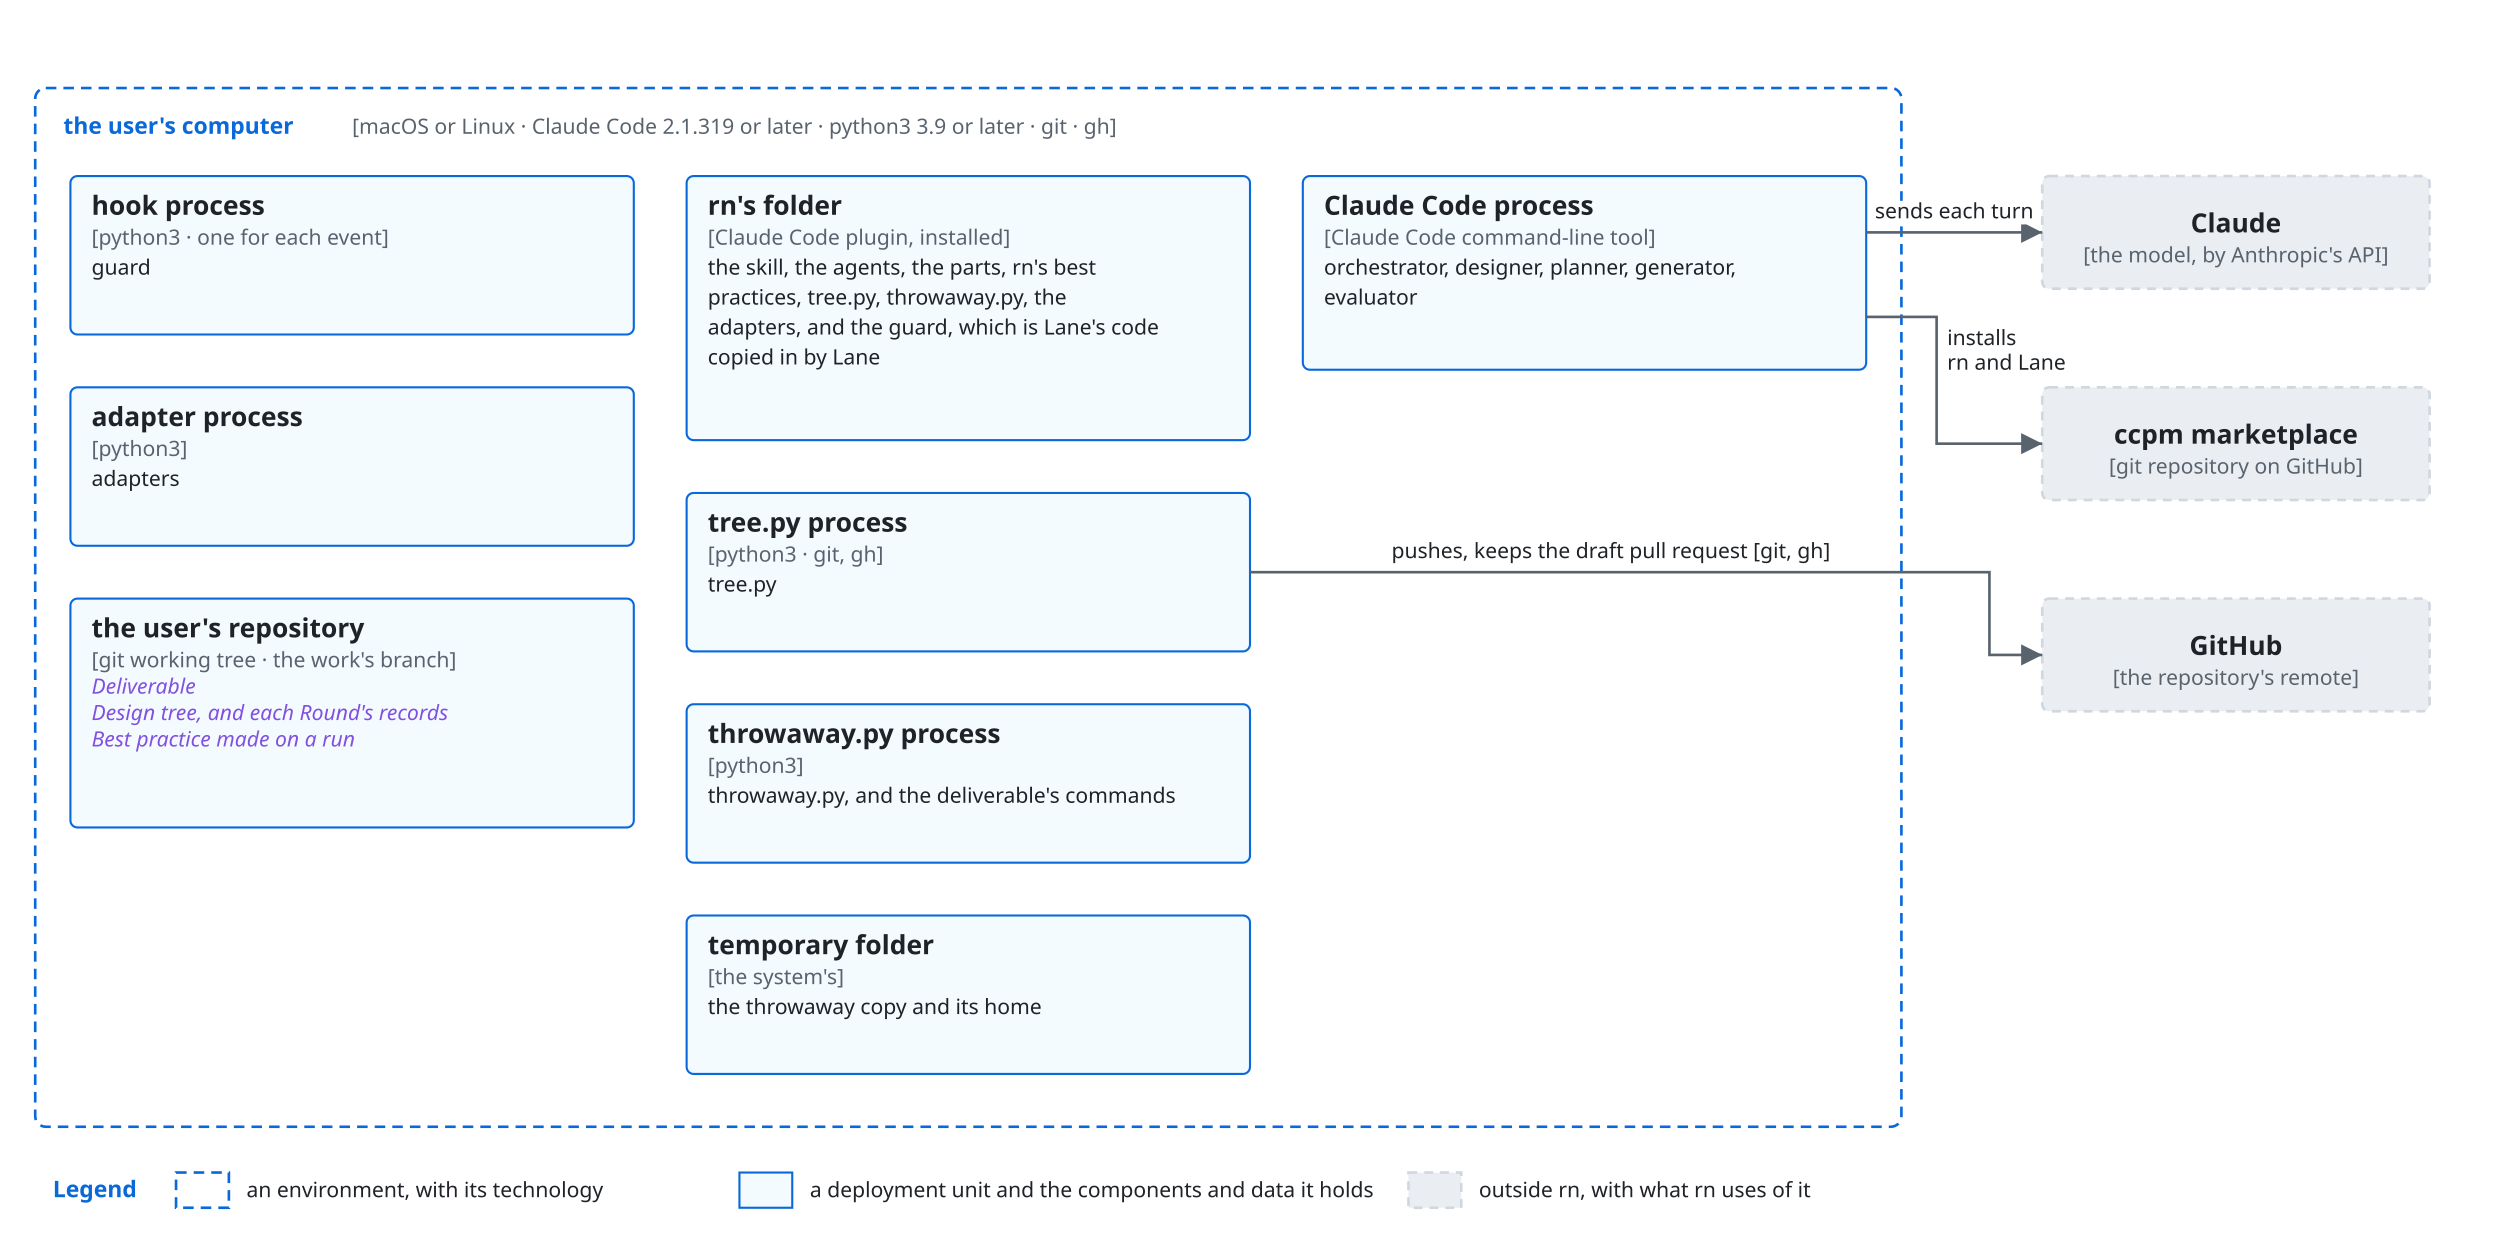
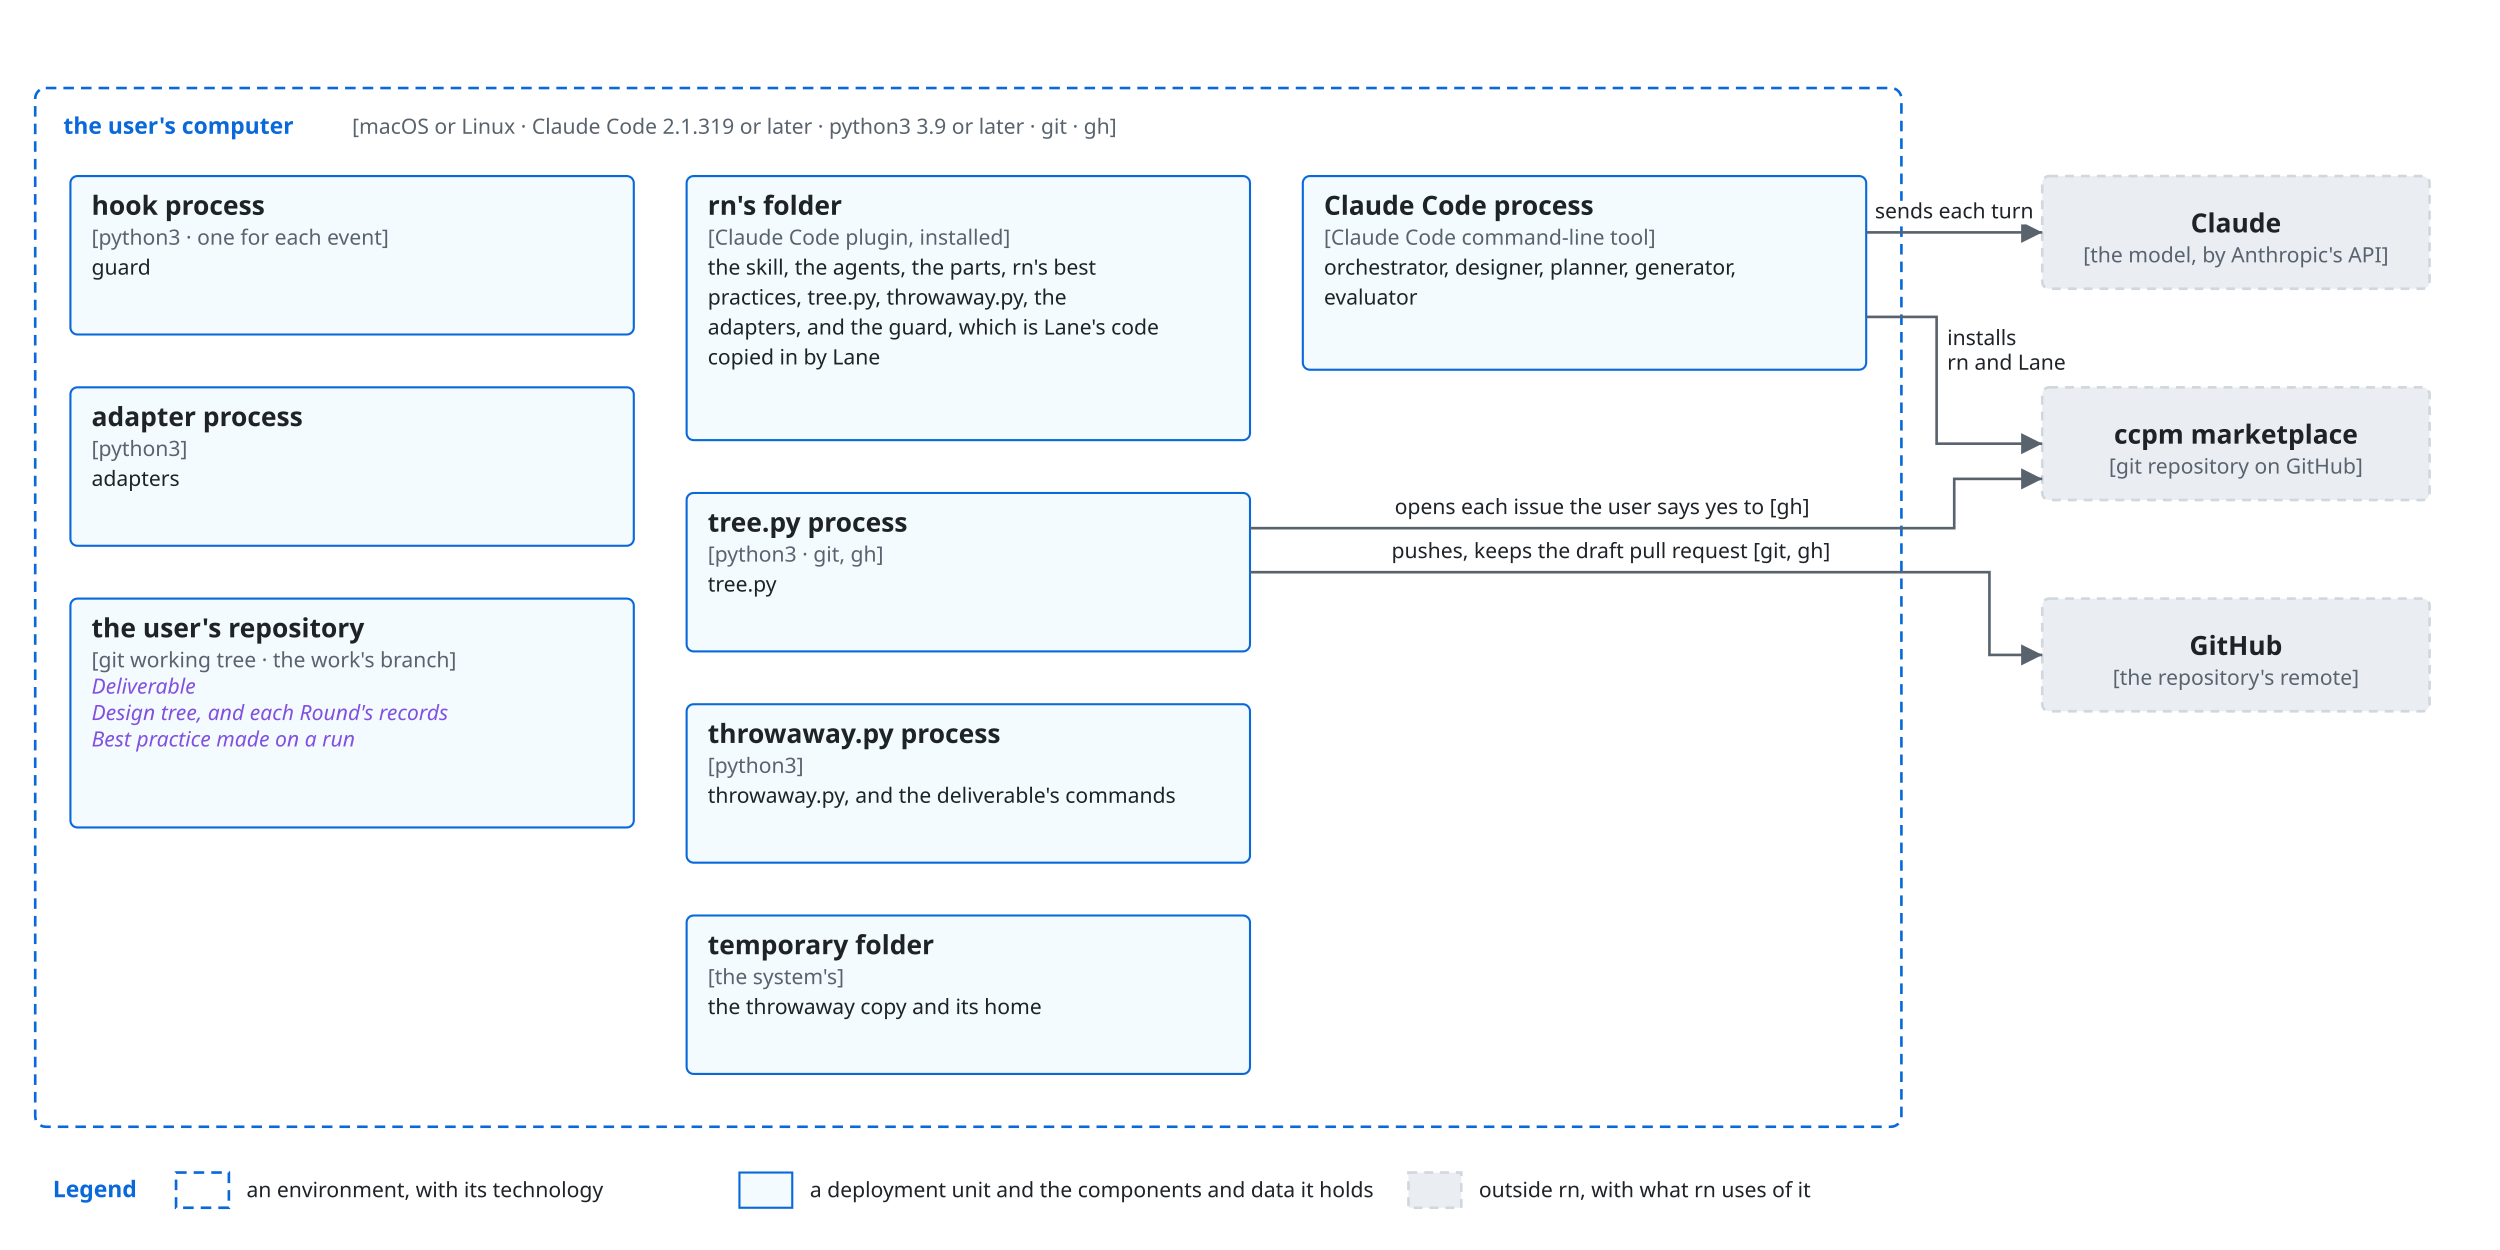
<svg xmlns="http://www.w3.org/2000/svg" viewBox="0 0 1420 710" font-family="-apple-system, BlinkMacSystemFont, 'Segoe UI', 'Noto Sans', Helvetica, Arial, sans-serif">
  <style>
    .bg { fill: #ffffff; }
    .box { fill: #f6f8fa; stroke: #d0d7de; stroke-width: 1.5; }
    .lane { fill: #ddf4ff; stroke: #54aeff; }
    .store { fill: #fff8c5; stroke: #9a6700; stroke-width: 1.5; }
    .ext { fill: #eaeef2; stroke: #d0d7de; stroke-width: 1.5; stroke-dasharray: 5 4; }
    .unit { fill: #ddf4ff; fill-opacity: 0.35; stroke: #0969da; stroke-width: 1.2; }
    .frame { fill: none; stroke: #0969da; stroke-width: 1.5; stroke-dasharray: 6 4; }
    .frame-name { fill: #0969da; font-size: 13px; font-weight: 600; }
    .name { fill: #1f2328; font-size: 15px; font-weight: 600; text-anchor: middle; }
    .kind { fill: #59636e; font-size: 12px; text-anchor: middle; }
    .label { fill: #1f2328; font-size: 13px; }
    .small { font-size: 12px; }
    .data { fill: #8250df; font-size: 12px; font-style: italic; }
    .quote { fill: #8250df; font-size: 12px; font-style: italic; }
    .gets { fill: #1a7f37; font-size: 12px; font-weight: 600; }
    .line { fill: none; stroke: #59636e; stroke-width: 1.5; }
    .dashed { stroke-dasharray: 5 4; }
    .head { fill: #59636e; }
    .hole { fill: #ffffff; stroke: #59636e; stroke-width: 1.5; }
    .halo { stroke: #ffffff; stroke-width: 7; stroke-linejoin: round; paint-order: stroke; }
    .mid { text-anchor: middle; }
    .start { text-anchor: start; }
    .end { text-anchor: end; }
    @media (prefers-color-scheme: dark) {
      .bg { fill: #0d1117; }
      .box { fill: #161b22; stroke: #3d444d; }
      .lane { fill: #0c2d6b; stroke: #4493f8; }
      .store { fill: #2e2a1a; stroke: #d29922; }
      .ext { fill: #21262d; stroke: #3d444d; }
      .unit { fill: #0c2d6b; stroke: #4493f8; }
      .frame { stroke: #4493f8; }
      .frame-name { fill: #4493f8; }
      .name, .label { fill: #f0f6fc; }
      .kind { fill: #9198a1; }
      .data { fill: #c297ff; }
      .quote { fill: #c297ff; }
      .gets { fill: #3fb950; }
      .line { stroke: #9198a1; }
      .head { fill: #9198a1; }
      .hole { fill: #0d1117; stroke: #9198a1; }
      .halo { stroke: #0d1117; }
    }
  </style>
  <defs>
    <marker id="arrow" viewBox="0 0 10 10" refX="10" refY="5" markerWidth="8" markerHeight="8" orient="auto-start-reverse">
      <path class="head" d="M0,0 L10,5 L0,10 z" />
    </marker>
    <marker id="diamond" viewBox="0 0 16 10" refX="16" refY="5" markerWidth="14" markerHeight="9" orient="auto-start-reverse">
      <path class="head" d="M0,5 L8,0 L16,5 L8,10 z" />
    </marker>
    <marker id="kindof" viewBox="0 0 12 12" refX="12" refY="6" markerWidth="12" markerHeight="12" orient="auto-start-reverse">
      <path class="hole" d="M0,0 L12,6 L0,12 z" />
    </marker>
  </defs>
  <rect class="bg" x="0" y="0" width="1420" height="710" />
  <rect class="frame" x="20" y="50" width="1060" height="590" rx="6" />
  <text class="frame-name" x="36" y="76">the user's computer</text>
  <text class="kind start" x="200" y="76">[macOS or Linux · Claude Code 2.1.319 or later · python3 3.9 or later · git · gh]</text>
  <rect class="unit" x="740" y="100" width="320" height="110" rx="4" />
  <text class="name start" x="752" y="122">Claude Code process</text>
  <text class="kind start" x="752" y="139">[Claude Code command-line tool]</text>
  <text class="label small" x="752" y="156">orchestrator, designer, planner, generator,</text>
  <text class="label small" x="752" y="173">evaluator</text>
  <rect class="unit" x="390" y="100" width="320" height="150" rx="4" />
  <text class="name start" x="402" y="122">rn's folder</text>
  <text class="kind start" x="402" y="139">[Claude Code plugin, installed]</text>
  <text class="label small" x="402" y="156">the skill, the agents, the parts, rn's best</text>
  <text class="label small" x="402" y="173">practices, tree.py, throwaway.py, the</text>
  <text class="label small" x="402" y="190">adapters, and the guard, which is Lane's code</text>
  <text class="label small" x="402" y="207">copied in by Lane</text>
  <rect class="unit" x="40" y="100" width="320" height="90" rx="4" />
  <text class="name start" x="52" y="122">hook process</text>
  <text class="kind start" x="52" y="139">[python3 · one for each event]</text>
  <text class="label small" x="52" y="156">guard</text>
  <rect class="unit" x="40" y="220" width="320" height="90" rx="4" />
  <text class="name start" x="52" y="242">adapter process</text>
  <text class="kind start" x="52" y="259">[python3]</text>
  <text class="label small" x="52" y="276">adapters</text>
  <rect class="unit" x="390" y="280" width="320" height="90" rx="4" />
  <text class="name start" x="402" y="302">tree.py process</text>
  <text class="kind start" x="402" y="319">[python3 · git, gh]</text>
  <text class="label small" x="402" y="336">tree.py</text>
  <rect class="unit" x="390" y="400" width="320" height="90" rx="4" />
  <text class="name start" x="402" y="422">throwaway.py process</text>
  <text class="kind start" x="402" y="439">[python3]</text>
  <text class="label small" x="402" y="456">throwaway.py, and the deliverable's commands</text>
  <rect class="unit" x="40" y="340" width="320" height="130" rx="4" />
  <text class="name start" x="52" y="362">the user's repository</text>
  <text class="kind start" x="52" y="379">[git working tree · the work's branch]</text>
  <text class="data" x="52" y="394">Deliverable</text>
  <text class="data" x="52" y="409">Design tree, and each Round's records</text>
  <text class="data" x="52" y="424">Best practice made on a run</text>
  <rect class="unit" x="390" y="520" width="320" height="90" rx="4" />
  <text class="name start" x="402" y="542">temporary folder</text>
  <text class="kind start" x="402" y="559">[the system's]</text>
  <text class="label small" x="402" y="576">the throwaway copy and its home</text>
  <rect class="ext" x="1160" y="100" width="220" height="64" rx="4" />
  <text class="name" x="1270.0" y="132.0" text-anchor="middle">Claude</text>
  <text class="kind" x="1270.0" y="149.0" text-anchor="middle">[the model, by Anthropic's API]</text>
  <rect class="ext" x="1160" y="220" width="220" height="64" rx="4" />
  <text class="name" x="1270.0" y="252.0" text-anchor="middle">ccpm marketplace</text>
  <text class="kind" x="1270.0" y="269.0" text-anchor="middle">[git repository on GitHub]</text>
  <rect class="ext" x="1160" y="340" width="220" height="64" rx="4" />
  <text class="name" x="1270.0" y="372.0" text-anchor="middle">GitHub</text>
  <text class="kind" x="1270.0" y="389.0" text-anchor="middle">[the repository's remote]</text>
  <path class="line" d="M1060,132 L1160,132" marker-end="url(#arrow)" />
  <text class="label small halo" x="1110" y="124" text-anchor="middle">sends each turn</text>
  <path class="line" d="M1060,180 L1100,180 L1100,252 L1160,252" marker-end="url(#arrow)" />
  <text class="label small halo" x="1106" y="196" text-anchor="start">installs</text>
  <text class="label small halo" x="1106" y="210" text-anchor="start">rn and Lane</text>
+   <path class="line" d="M710,300 L1110,300 L1110,272 L1160,272" marker-end="url(#arrow)" />
+   <text class="label small halo" x="910" y="292" text-anchor="middle">opens each issue the user says yes to [gh]</text>
  <path class="line" d="M710,325 L1130,325 L1130,372 L1160,372" marker-end="url(#arrow)" />
  <text class="label small halo" x="915" y="317" text-anchor="middle">pushes, keeps the draft pull request [git, gh]</text>
  <text class="frame-name" x="30" y="680">Legend</text>
  <rect class="frame" x="100" y="666" width="30" height="20" />
  <text class="label small" x="140" y="680" text-anchor="start">an environment, with its technology</text>
  <rect class="unit" x="420" y="666" width="30" height="20" />
  <text class="label small" x="460" y="680" text-anchor="start">a deployment unit and the components and data it holds</text>
  <rect class="ext" x="800" y="666" width="30" height="20" />
  <text class="label small" x="840" y="680" text-anchor="start">outside rn, with what rn uses of it</text>
</svg>
